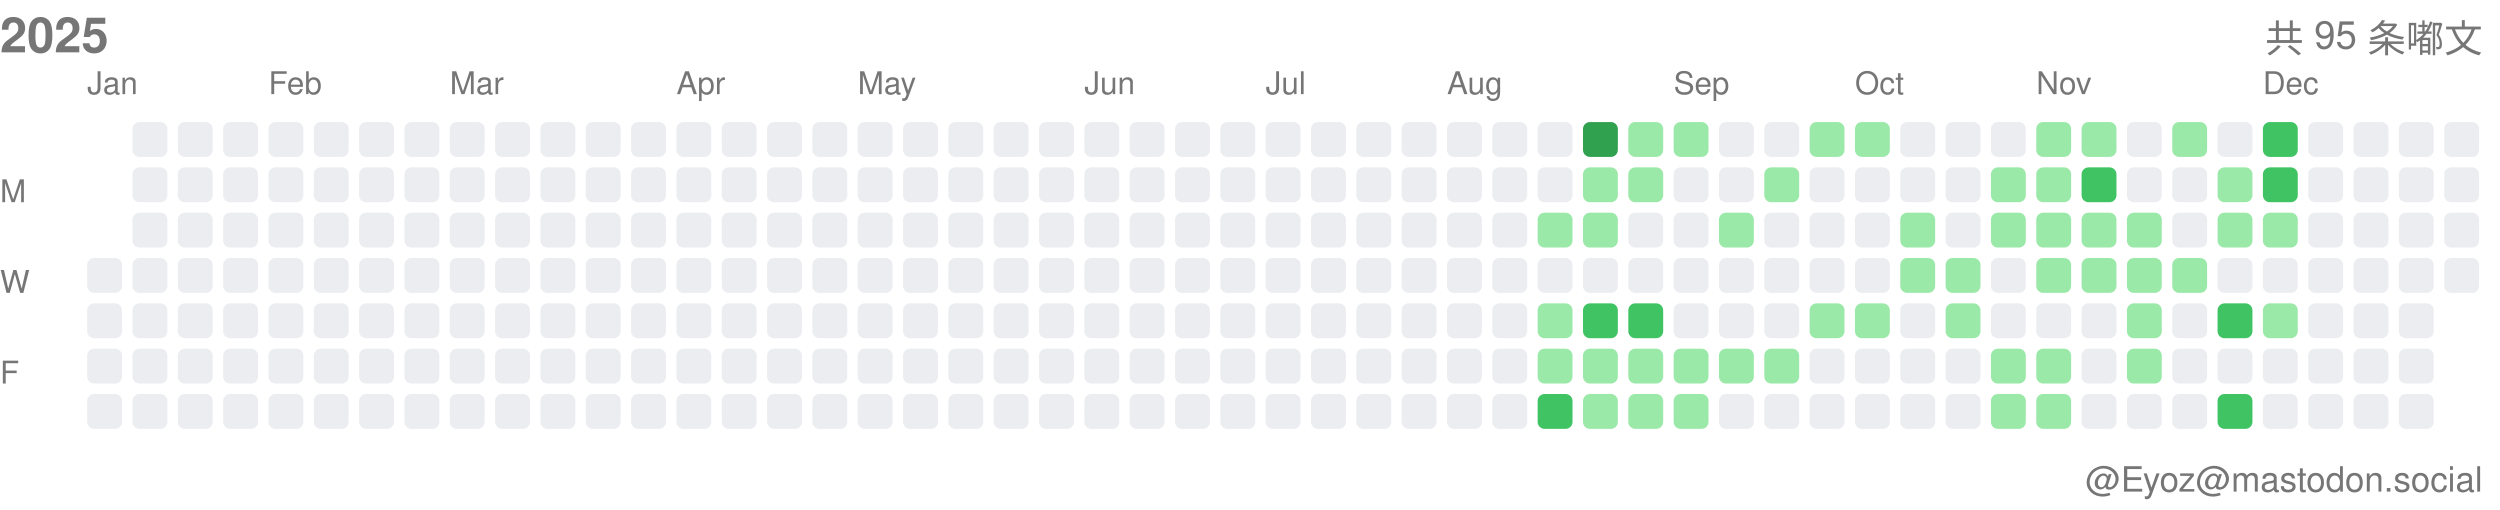
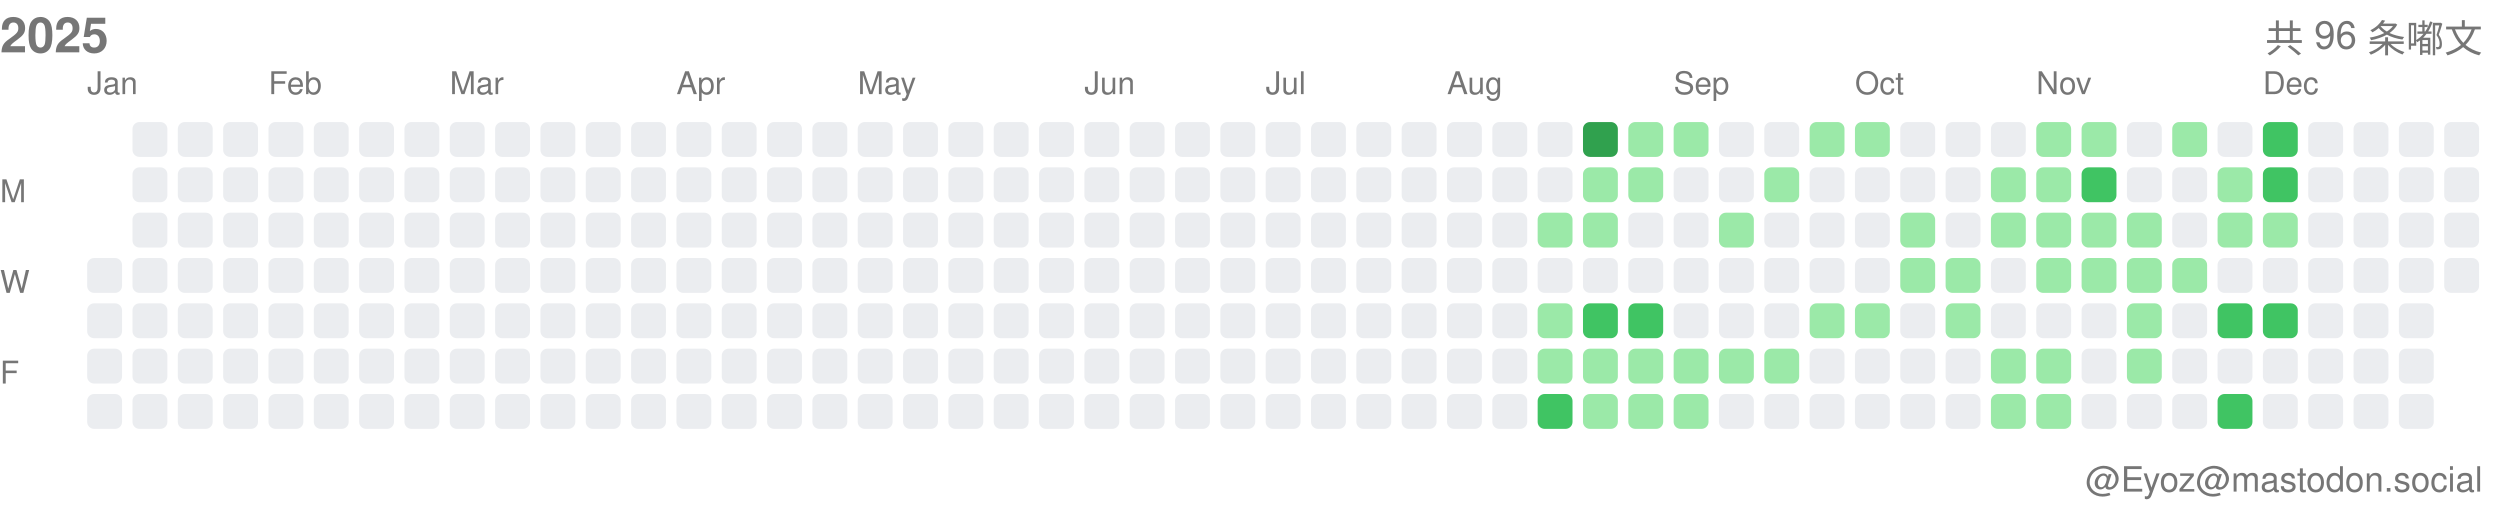
<svg xmlns="http://www.w3.org/2000/svg" width="717" height="146">
  <style>.month-label, .wday-label, .year-label, .total-label, .user-label { font-family: -apple-system, BlinkMacSystemFont, "Segoe UI", Helvetica, Arial, sans-serif, "Apple Color Emoji", "Segoe UI Emoji"; font-size: 9px; fill: #767676; } .year-label { font-size: 14px; font-weight: 600; } .total-label { font-size: 11px; font-weight: 500; } .user-label { font-size: 10px; }</style>
  <text x="0" y="15" class="year-label">2025</text>
-   <text x="712" y="15" class="total-label" text-anchor="end">共 95 条嘟文</text>
+   <text x="712" y="15" class="total-label" text-anchor="end">共 96 条嘟文</text>
  <text x="712" y="141" class="user-label" text-anchor="end">@Eyoz@mastodon.social</text>
  <text x="0" y="58" class="wday-label">M</text>
  <text x="0" y="84" class="wday-label">W</text>
  <text x="0" y="110" class="wday-label">F</text>
  <rect x="25" y="74" width="10" height="10" fill="#ebedf0" rx="2" ry="2" />
  <rect x="25" y="87" width="10" height="10" fill="#ebedf0" rx="2" ry="2" />
  <rect x="25" y="100" width="10" height="10" fill="#ebedf0" rx="2" ry="2" />
  <rect x="25" y="113" width="10" height="10" fill="#ebedf0" rx="2" ry="2" />
  <rect x="38" y="35" width="10" height="10" fill="#ebedf0" rx="2" ry="2" />
  <rect x="38" y="48" width="10" height="10" fill="#ebedf0" rx="2" ry="2" />
  <rect x="38" y="61" width="10" height="10" fill="#ebedf0" rx="2" ry="2" />
  <rect x="38" y="74" width="10" height="10" fill="#ebedf0" rx="2" ry="2" />
  <rect x="38" y="87" width="10" height="10" fill="#ebedf0" rx="2" ry="2" />
  <rect x="38" y="100" width="10" height="10" fill="#ebedf0" rx="2" ry="2" />
  <rect x="38" y="113" width="10" height="10" fill="#ebedf0" rx="2" ry="2" />
  <rect x="51" y="35" width="10" height="10" fill="#ebedf0" rx="2" ry="2" />
  <rect x="51" y="48" width="10" height="10" fill="#ebedf0" rx="2" ry="2" />
  <rect x="51" y="61" width="10" height="10" fill="#ebedf0" rx="2" ry="2" />
  <rect x="51" y="74" width="10" height="10" fill="#ebedf0" rx="2" ry="2" />
  <rect x="51" y="87" width="10" height="10" fill="#ebedf0" rx="2" ry="2" />
  <rect x="51" y="100" width="10" height="10" fill="#ebedf0" rx="2" ry="2" />
  <rect x="51" y="113" width="10" height="10" fill="#ebedf0" rx="2" ry="2" />
  <rect x="64" y="35" width="10" height="10" fill="#ebedf0" rx="2" ry="2" />
  <rect x="64" y="48" width="10" height="10" fill="#ebedf0" rx="2" ry="2" />
  <rect x="64" y="61" width="10" height="10" fill="#ebedf0" rx="2" ry="2" />
  <rect x="64" y="74" width="10" height="10" fill="#ebedf0" rx="2" ry="2" />
  <rect x="64" y="87" width="10" height="10" fill="#ebedf0" rx="2" ry="2" />
  <rect x="64" y="100" width="10" height="10" fill="#ebedf0" rx="2" ry="2" />
  <rect x="64" y="113" width="10" height="10" fill="#ebedf0" rx="2" ry="2" />
  <rect x="77" y="35" width="10" height="10" fill="#ebedf0" rx="2" ry="2" />
  <rect x="77" y="48" width="10" height="10" fill="#ebedf0" rx="2" ry="2" />
  <rect x="77" y="61" width="10" height="10" fill="#ebedf0" rx="2" ry="2" />
  <rect x="77" y="74" width="10" height="10" fill="#ebedf0" rx="2" ry="2" />
  <rect x="77" y="87" width="10" height="10" fill="#ebedf0" rx="2" ry="2" />
  <rect x="77" y="100" width="10" height="10" fill="#ebedf0" rx="2" ry="2" />
  <rect x="77" y="113" width="10" height="10" fill="#ebedf0" rx="2" ry="2" />
  <rect x="90" y="35" width="10" height="10" fill="#ebedf0" rx="2" ry="2" />
  <rect x="90" y="48" width="10" height="10" fill="#ebedf0" rx="2" ry="2" />
  <rect x="90" y="61" width="10" height="10" fill="#ebedf0" rx="2" ry="2" />
  <rect x="90" y="74" width="10" height="10" fill="#ebedf0" rx="2" ry="2" />
  <rect x="90" y="87" width="10" height="10" fill="#ebedf0" rx="2" ry="2" />
  <rect x="90" y="100" width="10" height="10" fill="#ebedf0" rx="2" ry="2" />
  <rect x="90" y="113" width="10" height="10" fill="#ebedf0" rx="2" ry="2" />
  <rect x="103" y="35" width="10" height="10" fill="#ebedf0" rx="2" ry="2" />
  <rect x="103" y="48" width="10" height="10" fill="#ebedf0" rx="2" ry="2" />
  <rect x="103" y="61" width="10" height="10" fill="#ebedf0" rx="2" ry="2" />
  <rect x="103" y="74" width="10" height="10" fill="#ebedf0" rx="2" ry="2" />
  <rect x="103" y="87" width="10" height="10" fill="#ebedf0" rx="2" ry="2" />
  <rect x="103" y="100" width="10" height="10" fill="#ebedf0" rx="2" ry="2" />
  <rect x="103" y="113" width="10" height="10" fill="#ebedf0" rx="2" ry="2" />
  <rect x="116" y="35" width="10" height="10" fill="#ebedf0" rx="2" ry="2" />
  <rect x="116" y="48" width="10" height="10" fill="#ebedf0" rx="2" ry="2" />
  <rect x="116" y="61" width="10" height="10" fill="#ebedf0" rx="2" ry="2" />
  <rect x="116" y="74" width="10" height="10" fill="#ebedf0" rx="2" ry="2" />
  <rect x="116" y="87" width="10" height="10" fill="#ebedf0" rx="2" ry="2" />
  <rect x="116" y="100" width="10" height="10" fill="#ebedf0" rx="2" ry="2" />
  <rect x="116" y="113" width="10" height="10" fill="#ebedf0" rx="2" ry="2" />
  <rect x="129" y="35" width="10" height="10" fill="#ebedf0" rx="2" ry="2" />
  <rect x="129" y="48" width="10" height="10" fill="#ebedf0" rx="2" ry="2" />
  <rect x="129" y="61" width="10" height="10" fill="#ebedf0" rx="2" ry="2" />
  <rect x="129" y="74" width="10" height="10" fill="#ebedf0" rx="2" ry="2" />
  <rect x="129" y="87" width="10" height="10" fill="#ebedf0" rx="2" ry="2" />
  <rect x="129" y="100" width="10" height="10" fill="#ebedf0" rx="2" ry="2" />
  <rect x="129" y="113" width="10" height="10" fill="#ebedf0" rx="2" ry="2" />
  <rect x="142" y="35" width="10" height="10" fill="#ebedf0" rx="2" ry="2" />
  <rect x="142" y="48" width="10" height="10" fill="#ebedf0" rx="2" ry="2" />
  <rect x="142" y="61" width="10" height="10" fill="#ebedf0" rx="2" ry="2" />
  <rect x="142" y="74" width="10" height="10" fill="#ebedf0" rx="2" ry="2" />
  <rect x="142" y="87" width="10" height="10" fill="#ebedf0" rx="2" ry="2" />
  <rect x="142" y="100" width="10" height="10" fill="#ebedf0" rx="2" ry="2" />
  <rect x="142" y="113" width="10" height="10" fill="#ebedf0" rx="2" ry="2" />
  <rect x="155" y="35" width="10" height="10" fill="#ebedf0" rx="2" ry="2" />
  <rect x="155" y="48" width="10" height="10" fill="#ebedf0" rx="2" ry="2" />
  <rect x="155" y="61" width="10" height="10" fill="#ebedf0" rx="2" ry="2" />
  <rect x="155" y="74" width="10" height="10" fill="#ebedf0" rx="2" ry="2" />
  <rect x="155" y="87" width="10" height="10" fill="#ebedf0" rx="2" ry="2" />
  <rect x="155" y="100" width="10" height="10" fill="#ebedf0" rx="2" ry="2" />
  <rect x="155" y="113" width="10" height="10" fill="#ebedf0" rx="2" ry="2" />
  <rect x="168" y="35" width="10" height="10" fill="#ebedf0" rx="2" ry="2" />
  <rect x="168" y="48" width="10" height="10" fill="#ebedf0" rx="2" ry="2" />
  <rect x="168" y="61" width="10" height="10" fill="#ebedf0" rx="2" ry="2" />
  <rect x="168" y="74" width="10" height="10" fill="#ebedf0" rx="2" ry="2" />
  <rect x="168" y="87" width="10" height="10" fill="#ebedf0" rx="2" ry="2" />
  <rect x="168" y="100" width="10" height="10" fill="#ebedf0" rx="2" ry="2" />
  <rect x="168" y="113" width="10" height="10" fill="#ebedf0" rx="2" ry="2" />
  <rect x="181" y="35" width="10" height="10" fill="#ebedf0" rx="2" ry="2" />
  <rect x="181" y="48" width="10" height="10" fill="#ebedf0" rx="2" ry="2" />
  <rect x="181" y="61" width="10" height="10" fill="#ebedf0" rx="2" ry="2" />
  <rect x="181" y="74" width="10" height="10" fill="#ebedf0" rx="2" ry="2" />
  <rect x="181" y="87" width="10" height="10" fill="#ebedf0" rx="2" ry="2" />
  <rect x="181" y="100" width="10" height="10" fill="#ebedf0" rx="2" ry="2" />
  <rect x="181" y="113" width="10" height="10" fill="#ebedf0" rx="2" ry="2" />
  <rect x="194" y="35" width="10" height="10" fill="#ebedf0" rx="2" ry="2" />
  <rect x="194" y="48" width="10" height="10" fill="#ebedf0" rx="2" ry="2" />
  <rect x="194" y="61" width="10" height="10" fill="#ebedf0" rx="2" ry="2" />
  <rect x="194" y="74" width="10" height="10" fill="#ebedf0" rx="2" ry="2" />
  <rect x="194" y="87" width="10" height="10" fill="#ebedf0" rx="2" ry="2" />
  <rect x="194" y="100" width="10" height="10" fill="#ebedf0" rx="2" ry="2" />
  <rect x="194" y="113" width="10" height="10" fill="#ebedf0" rx="2" ry="2" />
  <rect x="207" y="35" width="10" height="10" fill="#ebedf0" rx="2" ry="2" />
  <rect x="207" y="48" width="10" height="10" fill="#ebedf0" rx="2" ry="2" />
  <rect x="207" y="61" width="10" height="10" fill="#ebedf0" rx="2" ry="2" />
  <rect x="207" y="74" width="10" height="10" fill="#ebedf0" rx="2" ry="2" />
  <rect x="207" y="87" width="10" height="10" fill="#ebedf0" rx="2" ry="2" />
  <rect x="207" y="100" width="10" height="10" fill="#ebedf0" rx="2" ry="2" />
  <rect x="207" y="113" width="10" height="10" fill="#ebedf0" rx="2" ry="2" />
  <rect x="220" y="35" width="10" height="10" fill="#ebedf0" rx="2" ry="2" />
  <rect x="220" y="48" width="10" height="10" fill="#ebedf0" rx="2" ry="2" />
  <rect x="220" y="61" width="10" height="10" fill="#ebedf0" rx="2" ry="2" />
  <rect x="220" y="74" width="10" height="10" fill="#ebedf0" rx="2" ry="2" />
  <rect x="220" y="87" width="10" height="10" fill="#ebedf0" rx="2" ry="2" />
  <rect x="220" y="100" width="10" height="10" fill="#ebedf0" rx="2" ry="2" />
  <rect x="220" y="113" width="10" height="10" fill="#ebedf0" rx="2" ry="2" />
  <rect x="233" y="35" width="10" height="10" fill="#ebedf0" rx="2" ry="2" />
  <rect x="233" y="48" width="10" height="10" fill="#ebedf0" rx="2" ry="2" />
  <rect x="233" y="61" width="10" height="10" fill="#ebedf0" rx="2" ry="2" />
  <rect x="233" y="74" width="10" height="10" fill="#ebedf0" rx="2" ry="2" />
  <rect x="233" y="87" width="10" height="10" fill="#ebedf0" rx="2" ry="2" />
  <rect x="233" y="100" width="10" height="10" fill="#ebedf0" rx="2" ry="2" />
  <rect x="233" y="113" width="10" height="10" fill="#ebedf0" rx="2" ry="2" />
  <rect x="246" y="35" width="10" height="10" fill="#ebedf0" rx="2" ry="2" />
  <rect x="246" y="48" width="10" height="10" fill="#ebedf0" rx="2" ry="2" />
  <rect x="246" y="61" width="10" height="10" fill="#ebedf0" rx="2" ry="2" />
  <rect x="246" y="74" width="10" height="10" fill="#ebedf0" rx="2" ry="2" />
  <rect x="246" y="87" width="10" height="10" fill="#ebedf0" rx="2" ry="2" />
  <rect x="246" y="100" width="10" height="10" fill="#ebedf0" rx="2" ry="2" />
  <rect x="246" y="113" width="10" height="10" fill="#ebedf0" rx="2" ry="2" />
  <rect x="259" y="35" width="10" height="10" fill="#ebedf0" rx="2" ry="2" />
  <rect x="259" y="48" width="10" height="10" fill="#ebedf0" rx="2" ry="2" />
  <rect x="259" y="61" width="10" height="10" fill="#ebedf0" rx="2" ry="2" />
  <rect x="259" y="74" width="10" height="10" fill="#ebedf0" rx="2" ry="2" />
  <rect x="259" y="87" width="10" height="10" fill="#ebedf0" rx="2" ry="2" />
  <rect x="259" y="100" width="10" height="10" fill="#ebedf0" rx="2" ry="2" />
  <rect x="259" y="113" width="10" height="10" fill="#ebedf0" rx="2" ry="2" />
  <rect x="272" y="35" width="10" height="10" fill="#ebedf0" rx="2" ry="2" />
  <rect x="272" y="48" width="10" height="10" fill="#ebedf0" rx="2" ry="2" />
  <rect x="272" y="61" width="10" height="10" fill="#ebedf0" rx="2" ry="2" />
  <rect x="272" y="74" width="10" height="10" fill="#ebedf0" rx="2" ry="2" />
  <rect x="272" y="87" width="10" height="10" fill="#ebedf0" rx="2" ry="2" />
  <rect x="272" y="100" width="10" height="10" fill="#ebedf0" rx="2" ry="2" />
  <rect x="272" y="113" width="10" height="10" fill="#ebedf0" rx="2" ry="2" />
  <rect x="285" y="35" width="10" height="10" fill="#ebedf0" rx="2" ry="2" />
  <rect x="285" y="48" width="10" height="10" fill="#ebedf0" rx="2" ry="2" />
  <rect x="285" y="61" width="10" height="10" fill="#ebedf0" rx="2" ry="2" />
  <rect x="285" y="74" width="10" height="10" fill="#ebedf0" rx="2" ry="2" />
  <rect x="285" y="87" width="10" height="10" fill="#ebedf0" rx="2" ry="2" />
  <rect x="285" y="100" width="10" height="10" fill="#ebedf0" rx="2" ry="2" />
  <rect x="285" y="113" width="10" height="10" fill="#ebedf0" rx="2" ry="2" />
  <rect x="298" y="35" width="10" height="10" fill="#ebedf0" rx="2" ry="2" />
  <rect x="298" y="48" width="10" height="10" fill="#ebedf0" rx="2" ry="2" />
  <rect x="298" y="61" width="10" height="10" fill="#ebedf0" rx="2" ry="2" />
  <rect x="298" y="74" width="10" height="10" fill="#ebedf0" rx="2" ry="2" />
  <rect x="298" y="87" width="10" height="10" fill="#ebedf0" rx="2" ry="2" />
  <rect x="298" y="100" width="10" height="10" fill="#ebedf0" rx="2" ry="2" />
  <rect x="298" y="113" width="10" height="10" fill="#ebedf0" rx="2" ry="2" />
  <rect x="311" y="35" width="10" height="10" fill="#ebedf0" rx="2" ry="2" />
  <rect x="311" y="48" width="10" height="10" fill="#ebedf0" rx="2" ry="2" />
  <rect x="311" y="61" width="10" height="10" fill="#ebedf0" rx="2" ry="2" />
  <rect x="311" y="74" width="10" height="10" fill="#ebedf0" rx="2" ry="2" />
  <rect x="311" y="87" width="10" height="10" fill="#ebedf0" rx="2" ry="2" />
  <rect x="311" y="100" width="10" height="10" fill="#ebedf0" rx="2" ry="2" />
  <rect x="311" y="113" width="10" height="10" fill="#ebedf0" rx="2" ry="2" />
  <rect x="324" y="35" width="10" height="10" fill="#ebedf0" rx="2" ry="2" />
  <rect x="324" y="48" width="10" height="10" fill="#ebedf0" rx="2" ry="2" />
  <rect x="324" y="61" width="10" height="10" fill="#ebedf0" rx="2" ry="2" />
  <rect x="324" y="74" width="10" height="10" fill="#ebedf0" rx="2" ry="2" />
  <rect x="324" y="87" width="10" height="10" fill="#ebedf0" rx="2" ry="2" />
  <rect x="324" y="100" width="10" height="10" fill="#ebedf0" rx="2" ry="2" />
  <rect x="324" y="113" width="10" height="10" fill="#ebedf0" rx="2" ry="2" />
  <rect x="337" y="35" width="10" height="10" fill="#ebedf0" rx="2" ry="2" />
  <rect x="337" y="48" width="10" height="10" fill="#ebedf0" rx="2" ry="2" />
  <rect x="337" y="61" width="10" height="10" fill="#ebedf0" rx="2" ry="2" />
  <rect x="337" y="74" width="10" height="10" fill="#ebedf0" rx="2" ry="2" />
  <rect x="337" y="87" width="10" height="10" fill="#ebedf0" rx="2" ry="2" />
  <rect x="337" y="100" width="10" height="10" fill="#ebedf0" rx="2" ry="2" />
  <rect x="337" y="113" width="10" height="10" fill="#ebedf0" rx="2" ry="2" />
  <rect x="350" y="35" width="10" height="10" fill="#ebedf0" rx="2" ry="2" />
  <rect x="350" y="48" width="10" height="10" fill="#ebedf0" rx="2" ry="2" />
  <rect x="350" y="61" width="10" height="10" fill="#ebedf0" rx="2" ry="2" />
  <rect x="350" y="74" width="10" height="10" fill="#ebedf0" rx="2" ry="2" />
  <rect x="350" y="87" width="10" height="10" fill="#ebedf0" rx="2" ry="2" />
  <rect x="350" y="100" width="10" height="10" fill="#ebedf0" rx="2" ry="2" />
  <rect x="350" y="113" width="10" height="10" fill="#ebedf0" rx="2" ry="2" />
  <rect x="363" y="35" width="10" height="10" fill="#ebedf0" rx="2" ry="2" />
  <rect x="363" y="48" width="10" height="10" fill="#ebedf0" rx="2" ry="2" />
  <rect x="363" y="61" width="10" height="10" fill="#ebedf0" rx="2" ry="2" />
  <rect x="363" y="74" width="10" height="10" fill="#ebedf0" rx="2" ry="2" />
  <rect x="363" y="87" width="10" height="10" fill="#ebedf0" rx="2" ry="2" />
  <rect x="363" y="100" width="10" height="10" fill="#ebedf0" rx="2" ry="2" />
  <rect x="363" y="113" width="10" height="10" fill="#ebedf0" rx="2" ry="2" />
  <rect x="376" y="35" width="10" height="10" fill="#ebedf0" rx="2" ry="2" />
  <rect x="376" y="48" width="10" height="10" fill="#ebedf0" rx="2" ry="2" />
  <rect x="376" y="61" width="10" height="10" fill="#ebedf0" rx="2" ry="2" />
  <rect x="376" y="74" width="10" height="10" fill="#ebedf0" rx="2" ry="2" />
  <rect x="376" y="87" width="10" height="10" fill="#ebedf0" rx="2" ry="2" />
  <rect x="376" y="100" width="10" height="10" fill="#ebedf0" rx="2" ry="2" />
  <rect x="376" y="113" width="10" height="10" fill="#ebedf0" rx="2" ry="2" />
  <rect x="389" y="35" width="10" height="10" fill="#ebedf0" rx="2" ry="2" />
  <rect x="389" y="48" width="10" height="10" fill="#ebedf0" rx="2" ry="2" />
  <rect x="389" y="61" width="10" height="10" fill="#ebedf0" rx="2" ry="2" />
  <rect x="389" y="74" width="10" height="10" fill="#ebedf0" rx="2" ry="2" />
  <rect x="389" y="87" width="10" height="10" fill="#ebedf0" rx="2" ry="2" />
  <rect x="389" y="100" width="10" height="10" fill="#ebedf0" rx="2" ry="2" />
  <rect x="389" y="113" width="10" height="10" fill="#ebedf0" rx="2" ry="2" />
  <rect x="402" y="35" width="10" height="10" fill="#ebedf0" rx="2" ry="2" />
  <rect x="402" y="48" width="10" height="10" fill="#ebedf0" rx="2" ry="2" />
  <rect x="402" y="61" width="10" height="10" fill="#ebedf0" rx="2" ry="2" />
  <rect x="402" y="74" width="10" height="10" fill="#ebedf0" rx="2" ry="2" />
  <rect x="402" y="87" width="10" height="10" fill="#ebedf0" rx="2" ry="2" />
  <rect x="402" y="100" width="10" height="10" fill="#ebedf0" rx="2" ry="2" />
  <rect x="402" y="113" width="10" height="10" fill="#ebedf0" rx="2" ry="2" />
  <rect x="415" y="35" width="10" height="10" fill="#ebedf0" rx="2" ry="2" />
  <rect x="415" y="48" width="10" height="10" fill="#ebedf0" rx="2" ry="2" />
  <rect x="415" y="61" width="10" height="10" fill="#ebedf0" rx="2" ry="2" />
  <rect x="415" y="74" width="10" height="10" fill="#ebedf0" rx="2" ry="2" />
  <rect x="415" y="87" width="10" height="10" fill="#ebedf0" rx="2" ry="2" />
  <rect x="415" y="100" width="10" height="10" fill="#ebedf0" rx="2" ry="2" />
  <rect x="415" y="113" width="10" height="10" fill="#ebedf0" rx="2" ry="2" />
  <rect x="428" y="35" width="10" height="10" fill="#ebedf0" rx="2" ry="2" />
  <rect x="428" y="48" width="10" height="10" fill="#ebedf0" rx="2" ry="2" />
  <rect x="428" y="61" width="10" height="10" fill="#ebedf0" rx="2" ry="2" />
  <rect x="428" y="74" width="10" height="10" fill="#ebedf0" rx="2" ry="2" />
  <rect x="428" y="87" width="10" height="10" fill="#ebedf0" rx="2" ry="2" />
  <rect x="428" y="100" width="10" height="10" fill="#ebedf0" rx="2" ry="2" />
  <rect x="428" y="113" width="10" height="10" fill="#ebedf0" rx="2" ry="2" />
  <rect x="441" y="35" width="10" height="10" fill="#ebedf0" rx="2" ry="2" />
  <rect x="441" y="48" width="10" height="10" fill="#ebedf0" rx="2" ry="2" />
  <rect x="441" y="61" width="10" height="10" fill="#9be9a8" rx="2" ry="2" />
  <rect x="441" y="74" width="10" height="10" fill="#ebedf0" rx="2" ry="2" />
  <rect x="441" y="87" width="10" height="10" fill="#9be9a8" rx="2" ry="2" />
  <rect x="441" y="100" width="10" height="10" fill="#9be9a8" rx="2" ry="2" />
  <rect x="441" y="113" width="10" height="10" fill="#40c463" rx="2" ry="2" />
  <rect x="454" y="35" width="10" height="10" fill="#30a14e" rx="2" ry="2" />
  <rect x="454" y="48" width="10" height="10" fill="#9be9a8" rx="2" ry="2" />
  <rect x="454" y="61" width="10" height="10" fill="#9be9a8" rx="2" ry="2" />
  <rect x="454" y="74" width="10" height="10" fill="#ebedf0" rx="2" ry="2" />
  <rect x="454" y="87" width="10" height="10" fill="#40c463" rx="2" ry="2" />
  <rect x="454" y="100" width="10" height="10" fill="#9be9a8" rx="2" ry="2" />
  <rect x="454" y="113" width="10" height="10" fill="#9be9a8" rx="2" ry="2" />
  <rect x="467" y="35" width="10" height="10" fill="#9be9a8" rx="2" ry="2" />
  <rect x="467" y="48" width="10" height="10" fill="#9be9a8" rx="2" ry="2" />
  <rect x="467" y="61" width="10" height="10" fill="#ebedf0" rx="2" ry="2" />
  <rect x="467" y="74" width="10" height="10" fill="#ebedf0" rx="2" ry="2" />
  <rect x="467" y="87" width="10" height="10" fill="#40c463" rx="2" ry="2" />
  <rect x="467" y="100" width="10" height="10" fill="#9be9a8" rx="2" ry="2" />
  <rect x="467" y="113" width="10" height="10" fill="#9be9a8" rx="2" ry="2" />
  <rect x="480" y="35" width="10" height="10" fill="#9be9a8" rx="2" ry="2" />
  <rect x="480" y="48" width="10" height="10" fill="#ebedf0" rx="2" ry="2" />
  <rect x="480" y="61" width="10" height="10" fill="#ebedf0" rx="2" ry="2" />
  <rect x="480" y="74" width="10" height="10" fill="#ebedf0" rx="2" ry="2" />
  <rect x="480" y="87" width="10" height="10" fill="#ebedf0" rx="2" ry="2" />
  <rect x="480" y="100" width="10" height="10" fill="#9be9a8" rx="2" ry="2" />
  <rect x="480" y="113" width="10" height="10" fill="#9be9a8" rx="2" ry="2" />
  <rect x="493" y="35" width="10" height="10" fill="#ebedf0" rx="2" ry="2" />
  <rect x="493" y="48" width="10" height="10" fill="#ebedf0" rx="2" ry="2" />
  <rect x="493" y="61" width="10" height="10" fill="#9be9a8" rx="2" ry="2" />
  <rect x="493" y="74" width="10" height="10" fill="#ebedf0" rx="2" ry="2" />
  <rect x="493" y="87" width="10" height="10" fill="#ebedf0" rx="2" ry="2" />
  <rect x="493" y="100" width="10" height="10" fill="#9be9a8" rx="2" ry="2" />
  <rect x="493" y="113" width="10" height="10" fill="#ebedf0" rx="2" ry="2" />
  <rect x="506" y="35" width="10" height="10" fill="#ebedf0" rx="2" ry="2" />
  <rect x="506" y="48" width="10" height="10" fill="#9be9a8" rx="2" ry="2" />
  <rect x="506" y="61" width="10" height="10" fill="#ebedf0" rx="2" ry="2" />
  <rect x="506" y="74" width="10" height="10" fill="#ebedf0" rx="2" ry="2" />
  <rect x="506" y="87" width="10" height="10" fill="#ebedf0" rx="2" ry="2" />
  <rect x="506" y="100" width="10" height="10" fill="#9be9a8" rx="2" ry="2" />
  <rect x="506" y="113" width="10" height="10" fill="#ebedf0" rx="2" ry="2" />
  <rect x="519" y="35" width="10" height="10" fill="#9be9a8" rx="2" ry="2" />
  <rect x="519" y="48" width="10" height="10" fill="#ebedf0" rx="2" ry="2" />
  <rect x="519" y="61" width="10" height="10" fill="#ebedf0" rx="2" ry="2" />
  <rect x="519" y="74" width="10" height="10" fill="#ebedf0" rx="2" ry="2" />
  <rect x="519" y="87" width="10" height="10" fill="#9be9a8" rx="2" ry="2" />
  <rect x="519" y="100" width="10" height="10" fill="#ebedf0" rx="2" ry="2" />
  <rect x="519" y="113" width="10" height="10" fill="#ebedf0" rx="2" ry="2" />
  <rect x="532" y="35" width="10" height="10" fill="#9be9a8" rx="2" ry="2" />
  <rect x="532" y="48" width="10" height="10" fill="#ebedf0" rx="2" ry="2" />
  <rect x="532" y="61" width="10" height="10" fill="#ebedf0" rx="2" ry="2" />
  <rect x="532" y="74" width="10" height="10" fill="#ebedf0" rx="2" ry="2" />
  <rect x="532" y="87" width="10" height="10" fill="#9be9a8" rx="2" ry="2" />
  <rect x="532" y="100" width="10" height="10" fill="#ebedf0" rx="2" ry="2" />
  <rect x="532" y="113" width="10" height="10" fill="#ebedf0" rx="2" ry="2" />
  <rect x="545" y="35" width="10" height="10" fill="#ebedf0" rx="2" ry="2" />
  <rect x="545" y="48" width="10" height="10" fill="#ebedf0" rx="2" ry="2" />
  <rect x="545" y="61" width="10" height="10" fill="#9be9a8" rx="2" ry="2" />
  <rect x="545" y="74" width="10" height="10" fill="#9be9a8" rx="2" ry="2" />
  <rect x="545" y="87" width="10" height="10" fill="#ebedf0" rx="2" ry="2" />
  <rect x="545" y="100" width="10" height="10" fill="#ebedf0" rx="2" ry="2" />
  <rect x="545" y="113" width="10" height="10" fill="#ebedf0" rx="2" ry="2" />
  <rect x="558" y="35" width="10" height="10" fill="#ebedf0" rx="2" ry="2" />
  <rect x="558" y="48" width="10" height="10" fill="#ebedf0" rx="2" ry="2" />
  <rect x="558" y="61" width="10" height="10" fill="#ebedf0" rx="2" ry="2" />
  <rect x="558" y="74" width="10" height="10" fill="#9be9a8" rx="2" ry="2" />
  <rect x="558" y="87" width="10" height="10" fill="#9be9a8" rx="2" ry="2" />
  <rect x="558" y="100" width="10" height="10" fill="#ebedf0" rx="2" ry="2" />
  <rect x="558" y="113" width="10" height="10" fill="#ebedf0" rx="2" ry="2" />
  <rect x="571" y="35" width="10" height="10" fill="#ebedf0" rx="2" ry="2" />
  <rect x="571" y="48" width="10" height="10" fill="#9be9a8" rx="2" ry="2" />
  <rect x="571" y="61" width="10" height="10" fill="#9be9a8" rx="2" ry="2" />
  <rect x="571" y="74" width="10" height="10" fill="#ebedf0" rx="2" ry="2" />
  <rect x="571" y="87" width="10" height="10" fill="#ebedf0" rx="2" ry="2" />
  <rect x="571" y="100" width="10" height="10" fill="#9be9a8" rx="2" ry="2" />
  <rect x="571" y="113" width="10" height="10" fill="#9be9a8" rx="2" ry="2" />
  <rect x="584" y="35" width="10" height="10" fill="#9be9a8" rx="2" ry="2" />
  <rect x="584" y="48" width="10" height="10" fill="#9be9a8" rx="2" ry="2" />
  <rect x="584" y="61" width="10" height="10" fill="#9be9a8" rx="2" ry="2" />
  <rect x="584" y="74" width="10" height="10" fill="#9be9a8" rx="2" ry="2" />
  <rect x="584" y="87" width="10" height="10" fill="#ebedf0" rx="2" ry="2" />
  <rect x="584" y="100" width="10" height="10" fill="#9be9a8" rx="2" ry="2" />
  <rect x="584" y="113" width="10" height="10" fill="#9be9a8" rx="2" ry="2" />
  <rect x="597" y="35" width="10" height="10" fill="#9be9a8" rx="2" ry="2" />
  <rect x="597" y="48" width="10" height="10" fill="#40c463" rx="2" ry="2" />
  <rect x="597" y="61" width="10" height="10" fill="#9be9a8" rx="2" ry="2" />
  <rect x="597" y="74" width="10" height="10" fill="#9be9a8" rx="2" ry="2" />
  <rect x="597" y="87" width="10" height="10" fill="#ebedf0" rx="2" ry="2" />
  <rect x="597" y="100" width="10" height="10" fill="#ebedf0" rx="2" ry="2" />
  <rect x="597" y="113" width="10" height="10" fill="#ebedf0" rx="2" ry="2" />
  <rect x="610" y="35" width="10" height="10" fill="#ebedf0" rx="2" ry="2" />
  <rect x="610" y="48" width="10" height="10" fill="#ebedf0" rx="2" ry="2" />
  <rect x="610" y="61" width="10" height="10" fill="#9be9a8" rx="2" ry="2" />
  <rect x="610" y="74" width="10" height="10" fill="#9be9a8" rx="2" ry="2" />
  <rect x="610" y="87" width="10" height="10" fill="#9be9a8" rx="2" ry="2" />
  <rect x="610" y="100" width="10" height="10" fill="#9be9a8" rx="2" ry="2" />
  <rect x="610" y="113" width="10" height="10" fill="#ebedf0" rx="2" ry="2" />
  <rect x="623" y="35" width="10" height="10" fill="#9be9a8" rx="2" ry="2" />
  <rect x="623" y="48" width="10" height="10" fill="#ebedf0" rx="2" ry="2" />
  <rect x="623" y="61" width="10" height="10" fill="#ebedf0" rx="2" ry="2" />
  <rect x="623" y="74" width="10" height="10" fill="#9be9a8" rx="2" ry="2" />
  <rect x="623" y="87" width="10" height="10" fill="#ebedf0" rx="2" ry="2" />
  <rect x="623" y="100" width="10" height="10" fill="#ebedf0" rx="2" ry="2" />
  <rect x="623" y="113" width="10" height="10" fill="#ebedf0" rx="2" ry="2" />
  <rect x="636" y="35" width="10" height="10" fill="#ebedf0" rx="2" ry="2" />
  <rect x="636" y="48" width="10" height="10" fill="#9be9a8" rx="2" ry="2" />
  <rect x="636" y="61" width="10" height="10" fill="#9be9a8" rx="2" ry="2" />
  <rect x="636" y="74" width="10" height="10" fill="#ebedf0" rx="2" ry="2" />
  <rect x="636" y="87" width="10" height="10" fill="#40c463" rx="2" ry="2" />
  <rect x="636" y="100" width="10" height="10" fill="#ebedf0" rx="2" ry="2" />
  <rect x="636" y="113" width="10" height="10" fill="#40c463" rx="2" ry="2" />
  <rect x="649" y="35" width="10" height="10" fill="#40c463" rx="2" ry="2" />
  <rect x="649" y="48" width="10" height="10" fill="#40c463" rx="2" ry="2" />
  <rect x="649" y="61" width="10" height="10" fill="#9be9a8" rx="2" ry="2" />
  <rect x="649" y="74" width="10" height="10" fill="#ebedf0" rx="2" ry="2" />
-   <rect x="649" y="87" width="10" height="10" fill="#9be9a8" rx="2" ry="2" />
+   <rect x="649" y="87" width="10" height="10" fill="#40c463" rx="2" ry="2" />
  <rect x="649" y="100" width="10" height="10" fill="#ebedf0" rx="2" ry="2" />
  <rect x="649" y="113" width="10" height="10" fill="#ebedf0" rx="2" ry="2" />
  <rect x="662" y="35" width="10" height="10" fill="#ebedf0" rx="2" ry="2" />
  <rect x="662" y="48" width="10" height="10" fill="#ebedf0" rx="2" ry="2" />
  <rect x="662" y="61" width="10" height="10" fill="#ebedf0" rx="2" ry="2" />
  <rect x="662" y="74" width="10" height="10" fill="#ebedf0" rx="2" ry="2" />
  <rect x="662" y="87" width="10" height="10" fill="#ebedf0" rx="2" ry="2" />
  <rect x="662" y="100" width="10" height="10" fill="#ebedf0" rx="2" ry="2" />
  <rect x="662" y="113" width="10" height="10" fill="#ebedf0" rx="2" ry="2" />
  <rect x="675" y="35" width="10" height="10" fill="#ebedf0" rx="2" ry="2" />
  <rect x="675" y="48" width="10" height="10" fill="#ebedf0" rx="2" ry="2" />
  <rect x="675" y="61" width="10" height="10" fill="#ebedf0" rx="2" ry="2" />
  <rect x="675" y="74" width="10" height="10" fill="#ebedf0" rx="2" ry="2" />
  <rect x="675" y="87" width="10" height="10" fill="#ebedf0" rx="2" ry="2" />
  <rect x="675" y="100" width="10" height="10" fill="#ebedf0" rx="2" ry="2" />
  <rect x="675" y="113" width="10" height="10" fill="#ebedf0" rx="2" ry="2" />
  <rect x="688" y="35" width="10" height="10" fill="#ebedf0" rx="2" ry="2" />
  <rect x="688" y="48" width="10" height="10" fill="#ebedf0" rx="2" ry="2" />
  <rect x="688" y="61" width="10" height="10" fill="#ebedf0" rx="2" ry="2" />
  <rect x="688" y="74" width="10" height="10" fill="#ebedf0" rx="2" ry="2" />
  <rect x="688" y="87" width="10" height="10" fill="#ebedf0" rx="2" ry="2" />
  <rect x="688" y="100" width="10" height="10" fill="#ebedf0" rx="2" ry="2" />
  <rect x="688" y="113" width="10" height="10" fill="#ebedf0" rx="2" ry="2" />
  <rect x="701" y="35" width="10" height="10" fill="#ebedf0" rx="2" ry="2" />
  <rect x="701" y="48" width="10" height="10" fill="#ebedf0" rx="2" ry="2" />
  <rect x="701" y="61" width="10" height="10" fill="#ebedf0" rx="2" ry="2" />
  <rect x="701" y="74" width="10" height="10" fill="#ebedf0" rx="2" ry="2" />
  <text x="25" y="27" class="month-label">Jan</text>
  <text x="77" y="27" class="month-label">Feb</text>
  <text x="129" y="27" class="month-label">Mar</text>
  <text x="194" y="27" class="month-label">Apr</text>
  <text x="246" y="27" class="month-label">May</text>
  <text x="311" y="27" class="month-label">Jun</text>
  <text x="363" y="27" class="month-label">Jul</text>
  <text x="415" y="27" class="month-label">Aug</text>
  <text x="480" y="27" class="month-label">Sep</text>
  <text x="532" y="27" class="month-label">Oct</text>
  <text x="584" y="27" class="month-label">Nov</text>
  <text x="649" y="27" class="month-label">Dec</text>
</svg>
